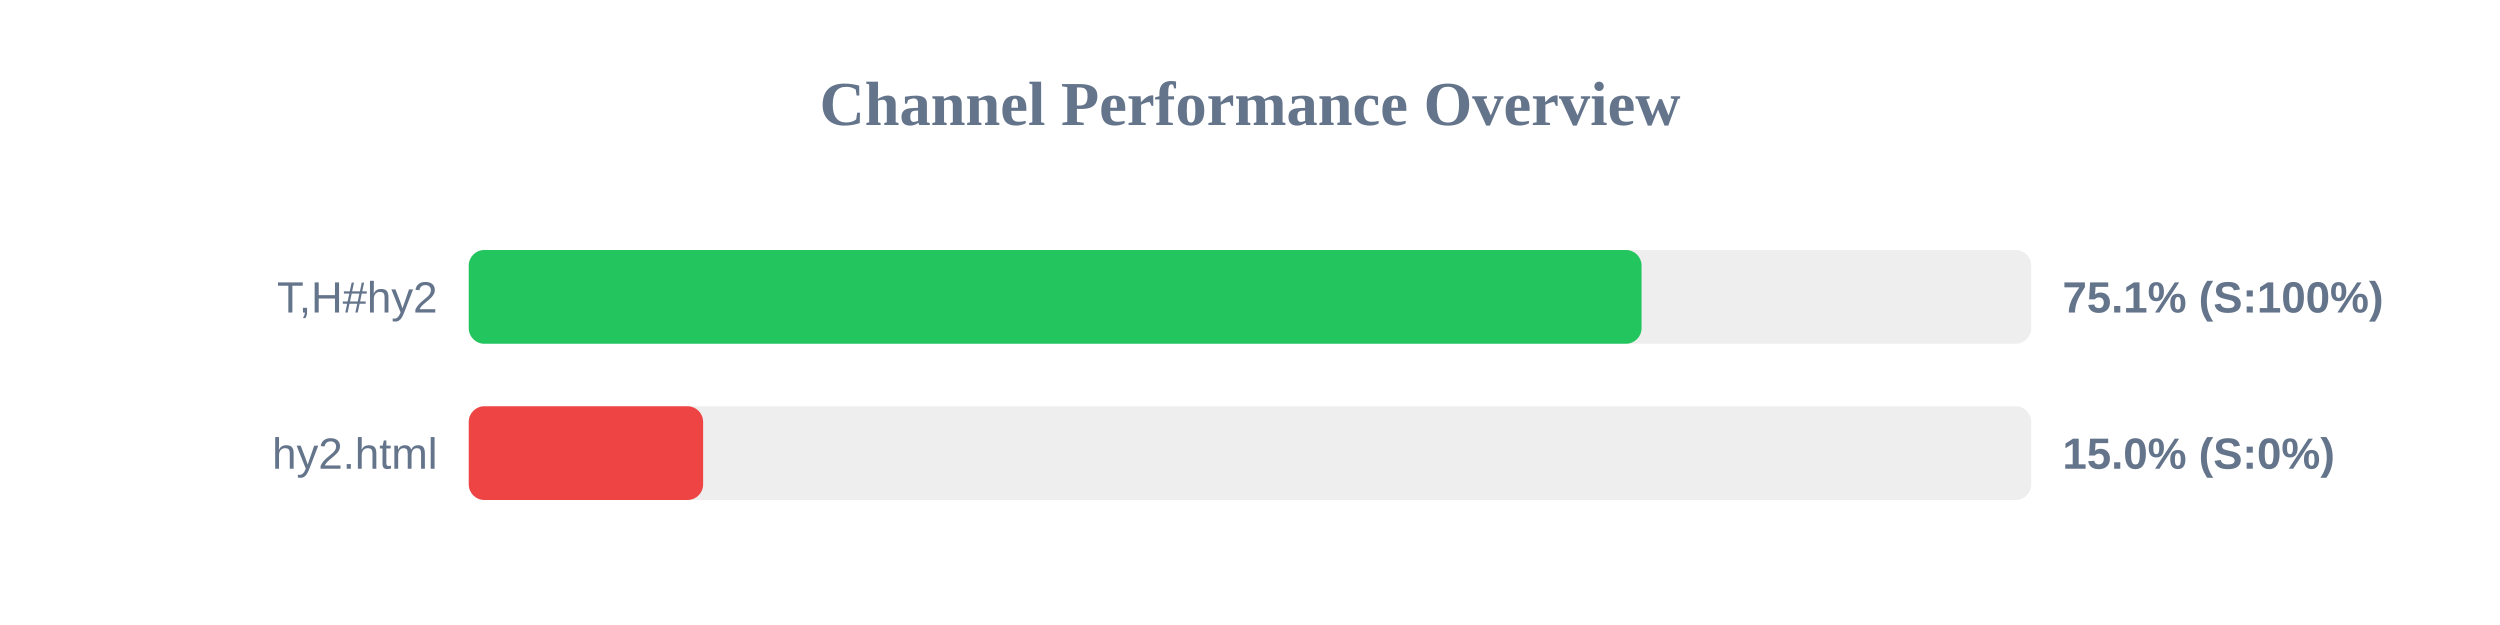
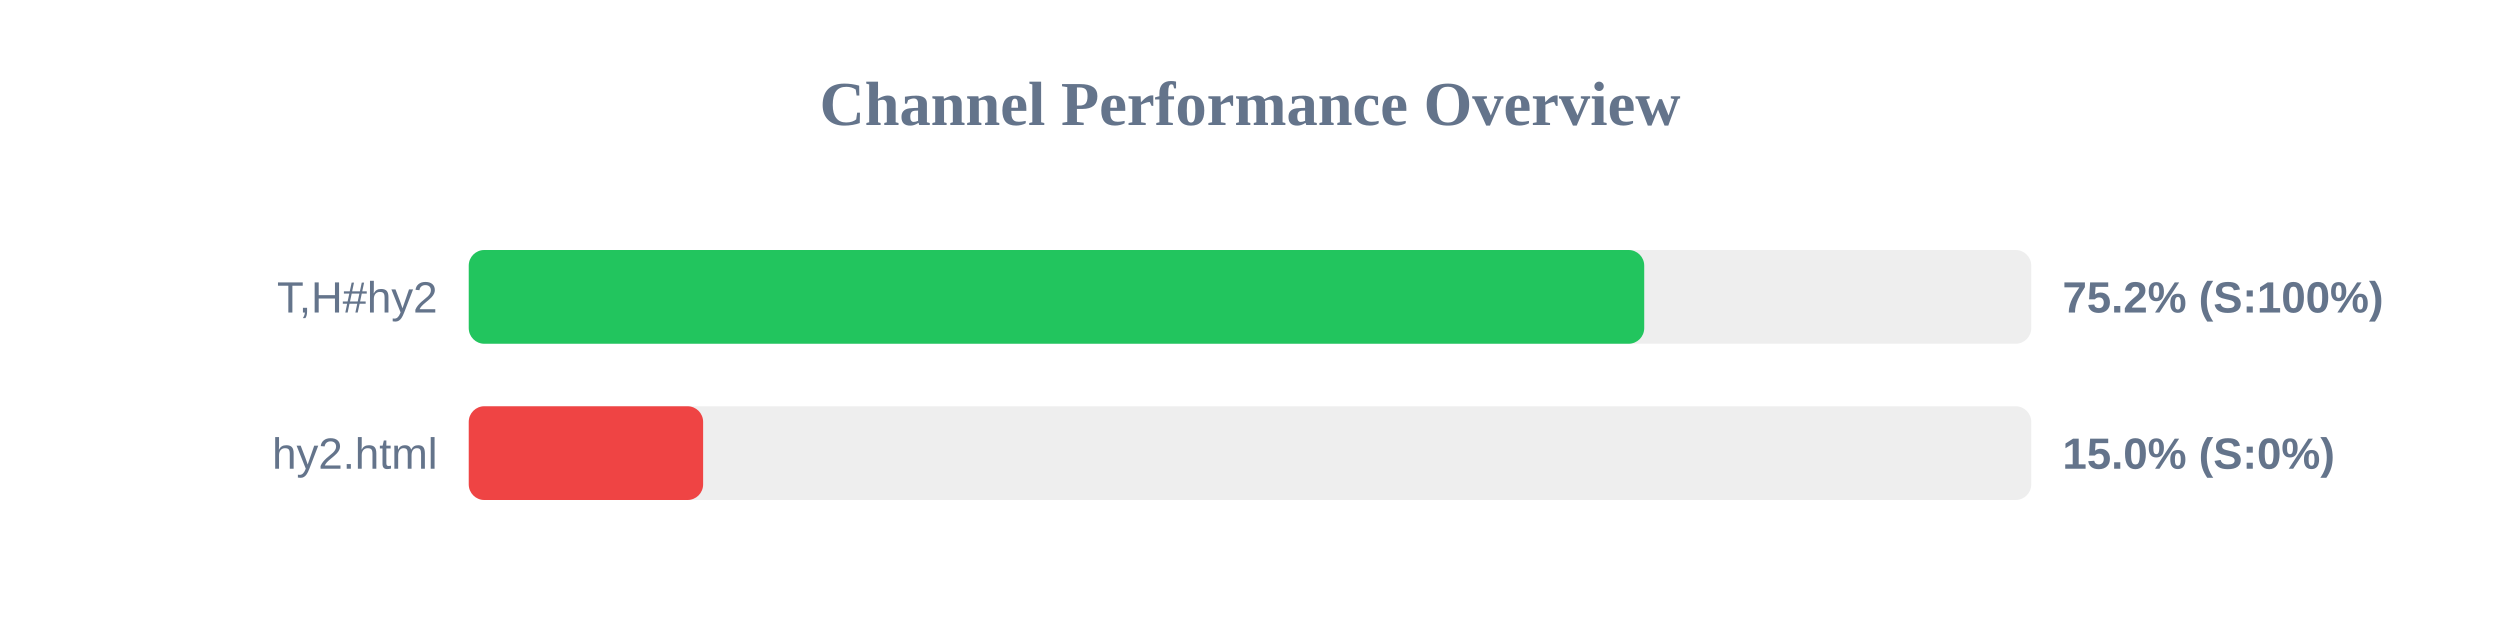
<svg xmlns="http://www.w3.org/2000/svg" width="800" height="200" version="1.1">
  <style>
        .row { font: 14px Arial; fill: #64748b; }
        .score { font: bold 14px Arial; fill: #64748b; }
    </style>
  <text x="400" y="40" text-anchor="middle" font-size="20px" font-weight="bold" fill="#64748b">Channel Performance Overview</text>
  <rect x="150" y="80" width="500" height="30" fill="#eee" rx="5" />
-   <rect x="150" y="80" width="375.3" height="30" fill="#22c55e" rx="5" />
+   <rect x="150" y="80" width="376.15" height="30" fill="#22c55e" rx="5" />
  <text x="140" y="100" text-anchor="end" class="row">T,H#hy2</text>
-   <text x="660" y="100" text-anchor="start" class="score">75.1% (S:100%)</text>
+   <text x="660" y="100" text-anchor="start" class="score">75.2% (S:100%)</text>
  <rect x="150" y="130" width="500" height="30" fill="#eee" rx="5" />
  <rect x="150" y="130" width="75.0" height="30" fill="#ef4444" rx="5" />
  <text x="140" y="150" text-anchor="end" class="row">hy2.html</text>
  <text x="660" y="150" text-anchor="start" class="score">15.0% (S:0%)</text>
</svg>
